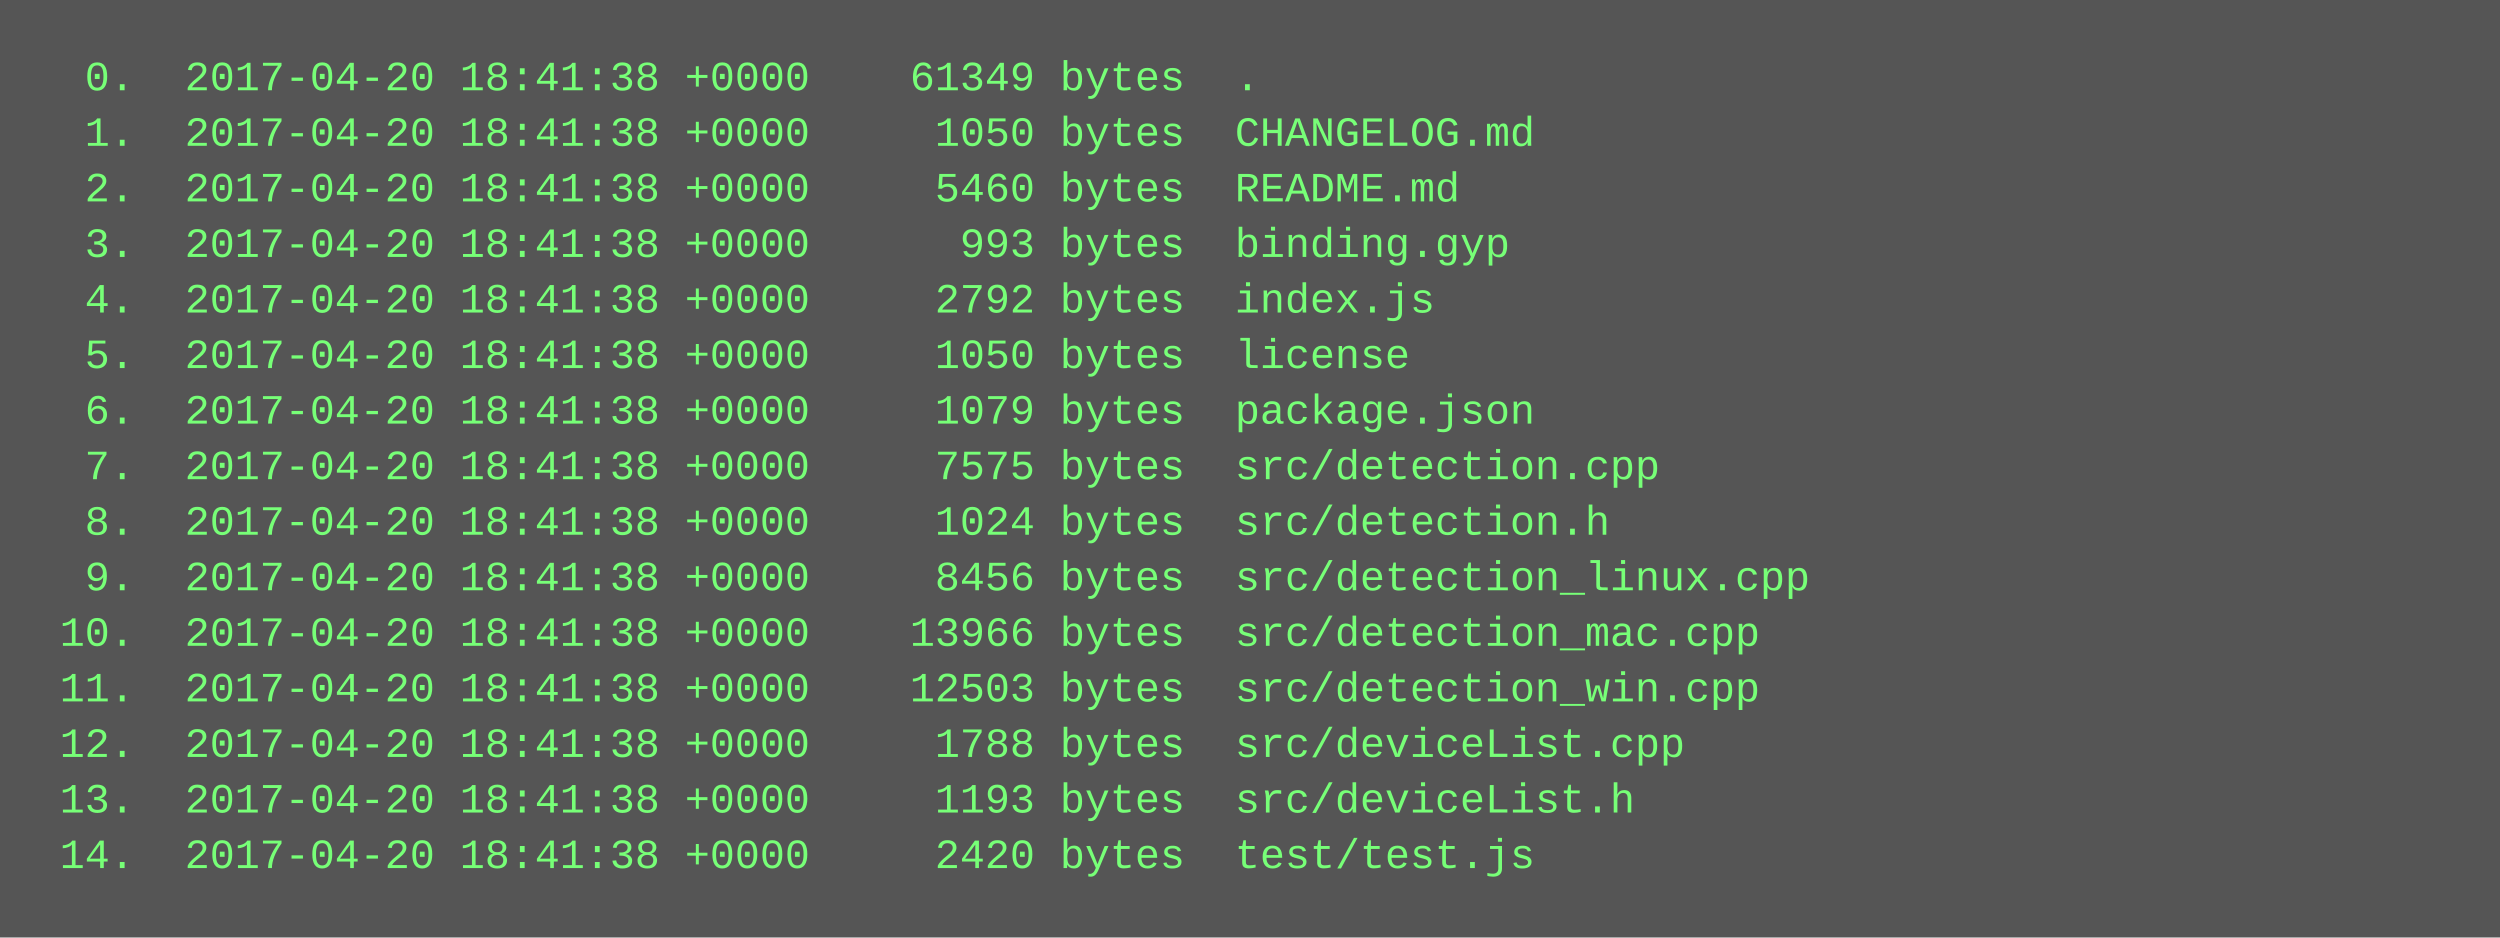
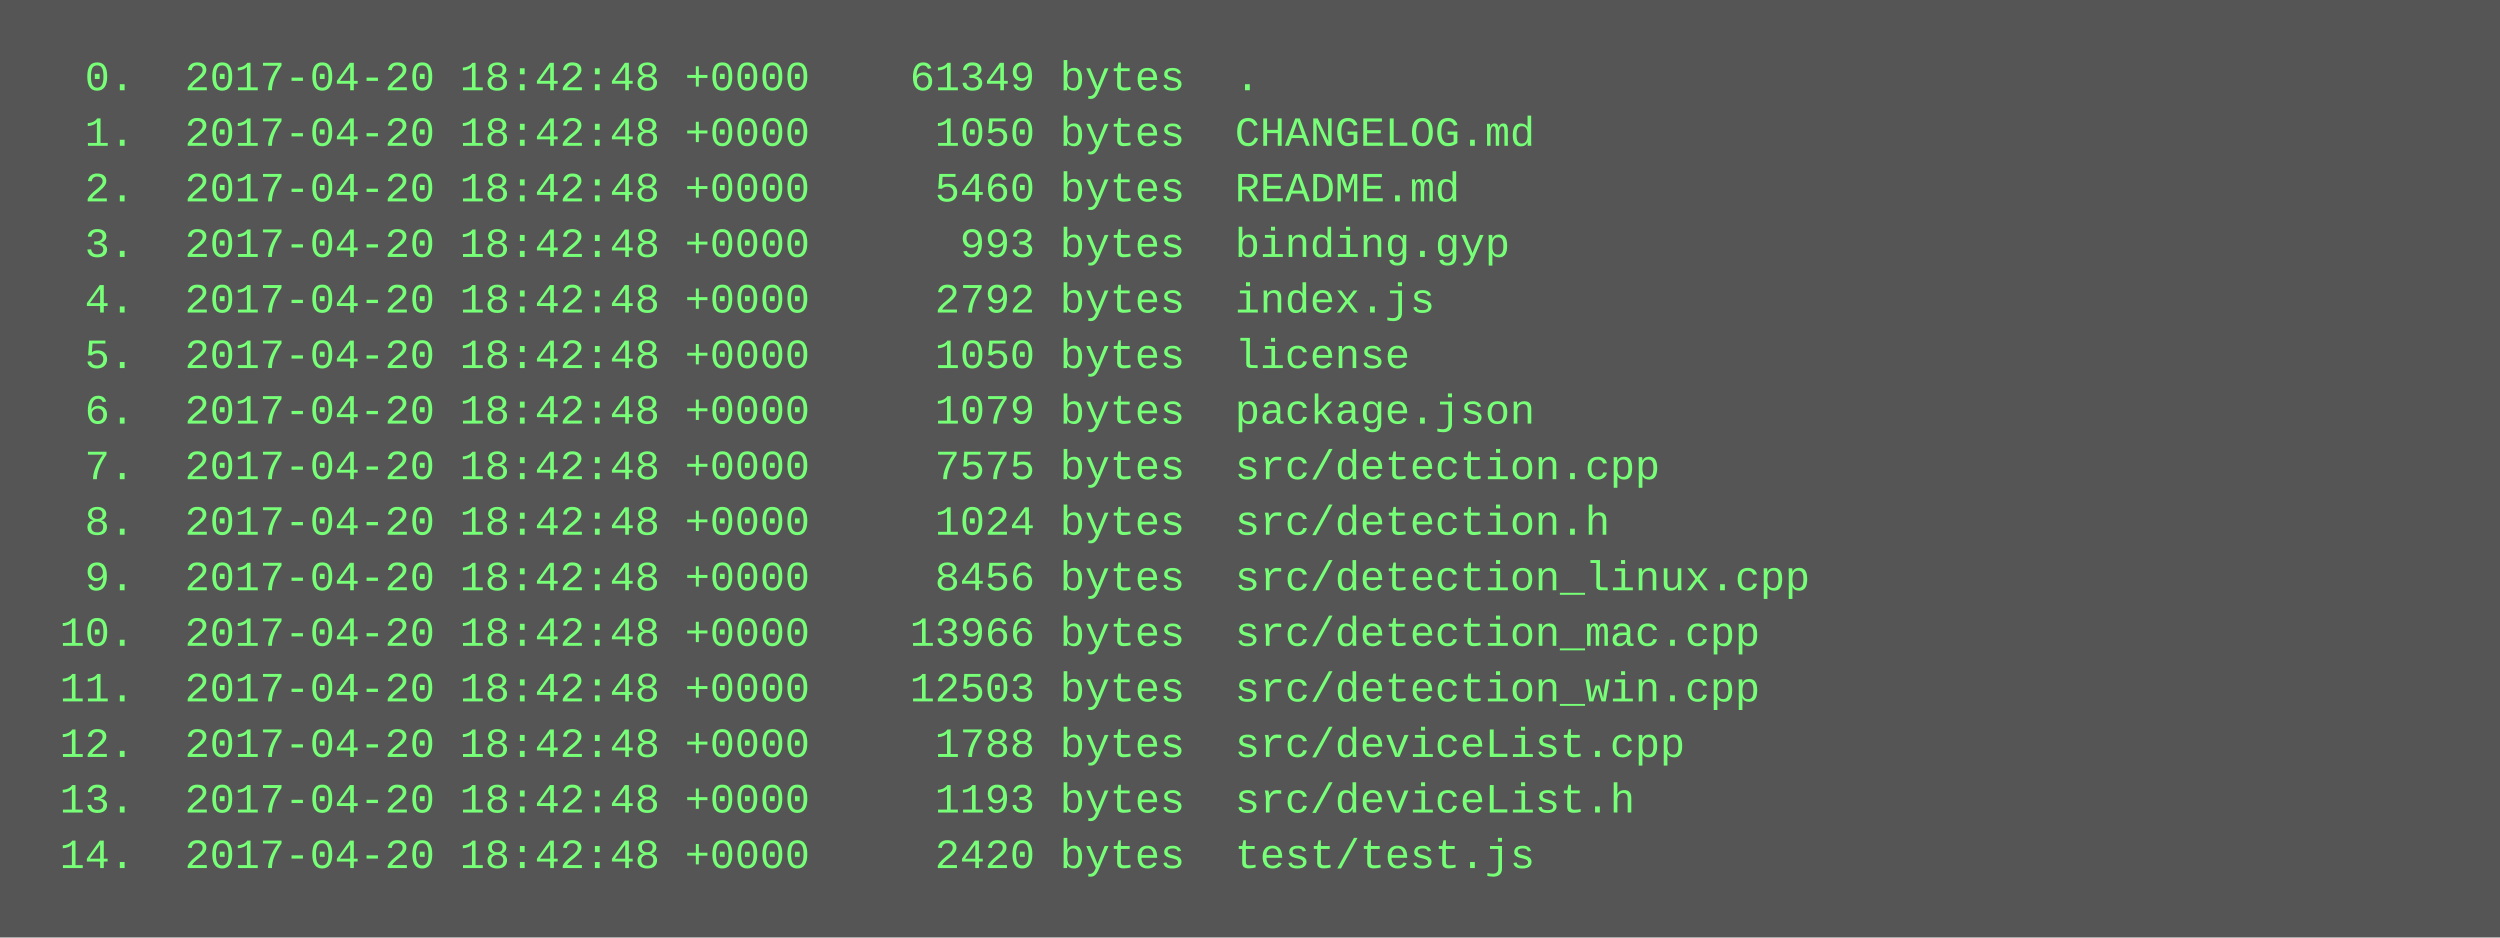
<svg xmlns="http://www.w3.org/2000/svg" height="270" width="720">
  <rect height="270" fill="#555" width="720" />
  <text fill="#7f7" font-family="Courier New" font-size="12" xml:space="preserve">
-     <tspan x="10" y="26">  0.  2017-04-20 18:41:38 +0000    61349 bytes  .</tspan>
-     <tspan x="10" y="42">  1.  2017-04-20 18:41:38 +0000     1050 bytes  CHANGELOG.md</tspan>
-     <tspan x="10" y="58">  2.  2017-04-20 18:41:38 +0000     5460 bytes  README.md</tspan>
-     <tspan x="10" y="74">  3.  2017-04-20 18:41:38 +0000      993 bytes  binding.gyp</tspan>
-     <tspan x="10" y="90">  4.  2017-04-20 18:41:38 +0000     2792 bytes  index.js</tspan>
-     <tspan x="10" y="106">  5.  2017-04-20 18:41:38 +0000     1050 bytes  license</tspan>
-     <tspan x="10" y="122">  6.  2017-04-20 18:41:38 +0000     1079 bytes  package.json</tspan>
-     <tspan x="10" y="138">  7.  2017-04-20 18:41:38 +0000     7575 bytes  src/detection.cpp</tspan>
-     <tspan x="10" y="154">  8.  2017-04-20 18:41:38 +0000     1024 bytes  src/detection.h</tspan>
-     <tspan x="10" y="170">  9.  2017-04-20 18:41:38 +0000     8456 bytes  src/detection_linux.cpp</tspan>
-     <tspan x="10" y="186"> 10.  2017-04-20 18:41:38 +0000    13966 bytes  src/detection_mac.cpp</tspan>
-     <tspan x="10" y="202"> 11.  2017-04-20 18:41:38 +0000    12503 bytes  src/detection_win.cpp</tspan>
-     <tspan x="10" y="218"> 12.  2017-04-20 18:41:38 +0000     1788 bytes  src/deviceList.cpp</tspan>
-     <tspan x="10" y="234"> 13.  2017-04-20 18:41:38 +0000     1193 bytes  src/deviceList.h</tspan>
-     <tspan x="10" y="250"> 14.  2017-04-20 18:41:38 +0000     2420 bytes  test/test.js</tspan>
+     <tspan x="10" y="26">  0.  2017-04-20 18:42:48 +0000    61349 bytes  .</tspan>
+     <tspan x="10" y="42">  1.  2017-04-20 18:42:48 +0000     1050 bytes  CHANGELOG.md</tspan>
+     <tspan x="10" y="58">  2.  2017-04-20 18:42:48 +0000     5460 bytes  README.md</tspan>
+     <tspan x="10" y="74">  3.  2017-04-20 18:42:48 +0000      993 bytes  binding.gyp</tspan>
+     <tspan x="10" y="90">  4.  2017-04-20 18:42:48 +0000     2792 bytes  index.js</tspan>
+     <tspan x="10" y="106">  5.  2017-04-20 18:42:48 +0000     1050 bytes  license</tspan>
+     <tspan x="10" y="122">  6.  2017-04-20 18:42:48 +0000     1079 bytes  package.json</tspan>
+     <tspan x="10" y="138">  7.  2017-04-20 18:42:48 +0000     7575 bytes  src/detection.cpp</tspan>
+     <tspan x="10" y="154">  8.  2017-04-20 18:42:48 +0000     1024 bytes  src/detection.h</tspan>
+     <tspan x="10" y="170">  9.  2017-04-20 18:42:48 +0000     8456 bytes  src/detection_linux.cpp</tspan>
+     <tspan x="10" y="186"> 10.  2017-04-20 18:42:48 +0000    13966 bytes  src/detection_mac.cpp</tspan>
+     <tspan x="10" y="202"> 11.  2017-04-20 18:42:48 +0000    12503 bytes  src/detection_win.cpp</tspan>
+     <tspan x="10" y="218"> 12.  2017-04-20 18:42:48 +0000     1788 bytes  src/deviceList.cpp</tspan>
+     <tspan x="10" y="234"> 13.  2017-04-20 18:42:48 +0000     1193 bytes  src/deviceList.h</tspan>
+     <tspan x="10" y="250"> 14.  2017-04-20 18:42:48 +0000     2420 bytes  test/test.js</tspan>
  </text>
</svg>
